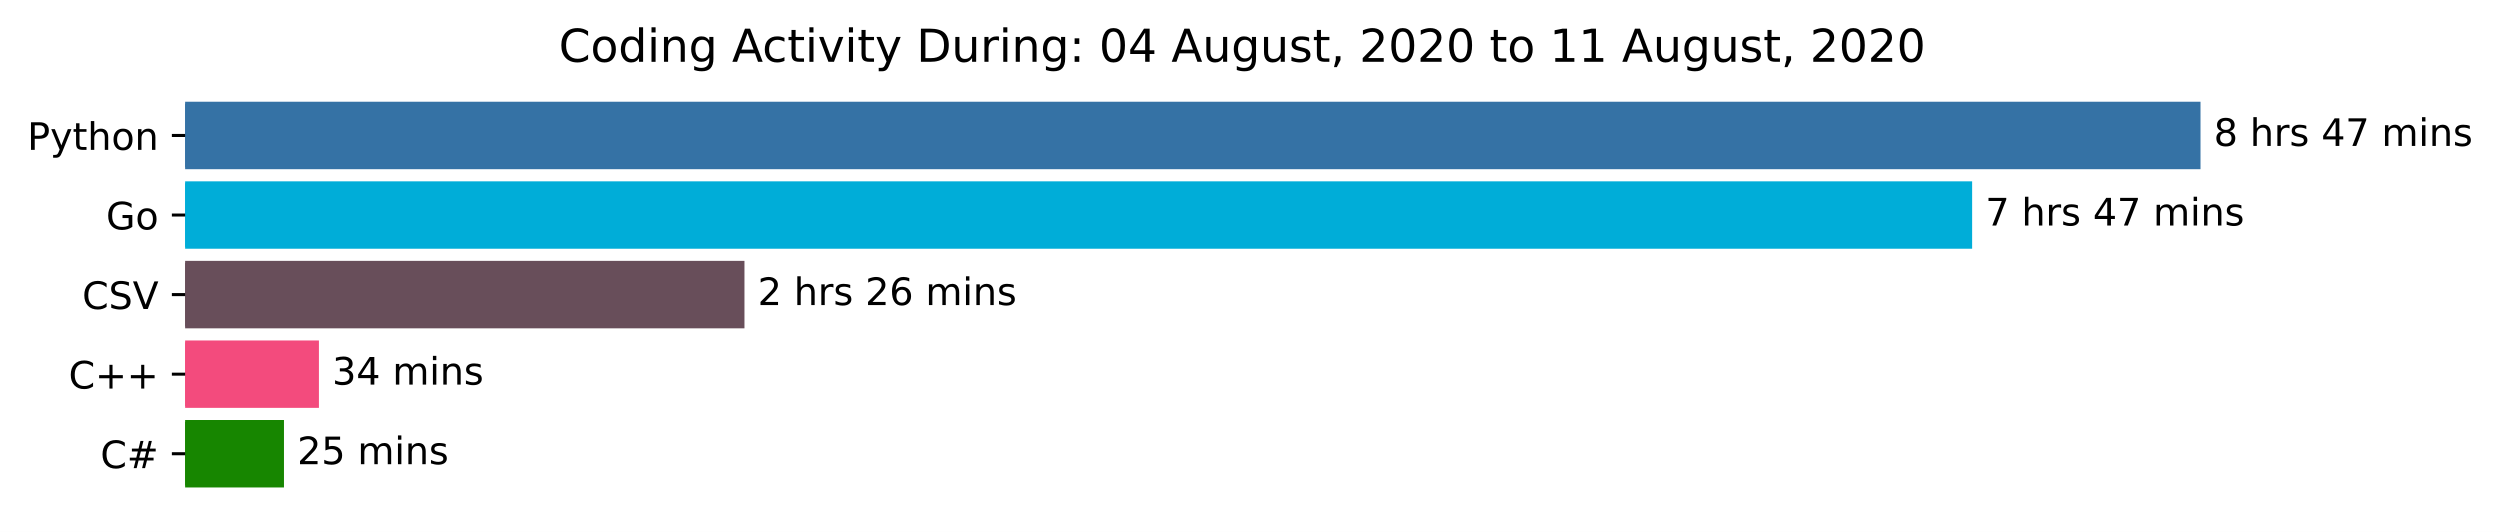
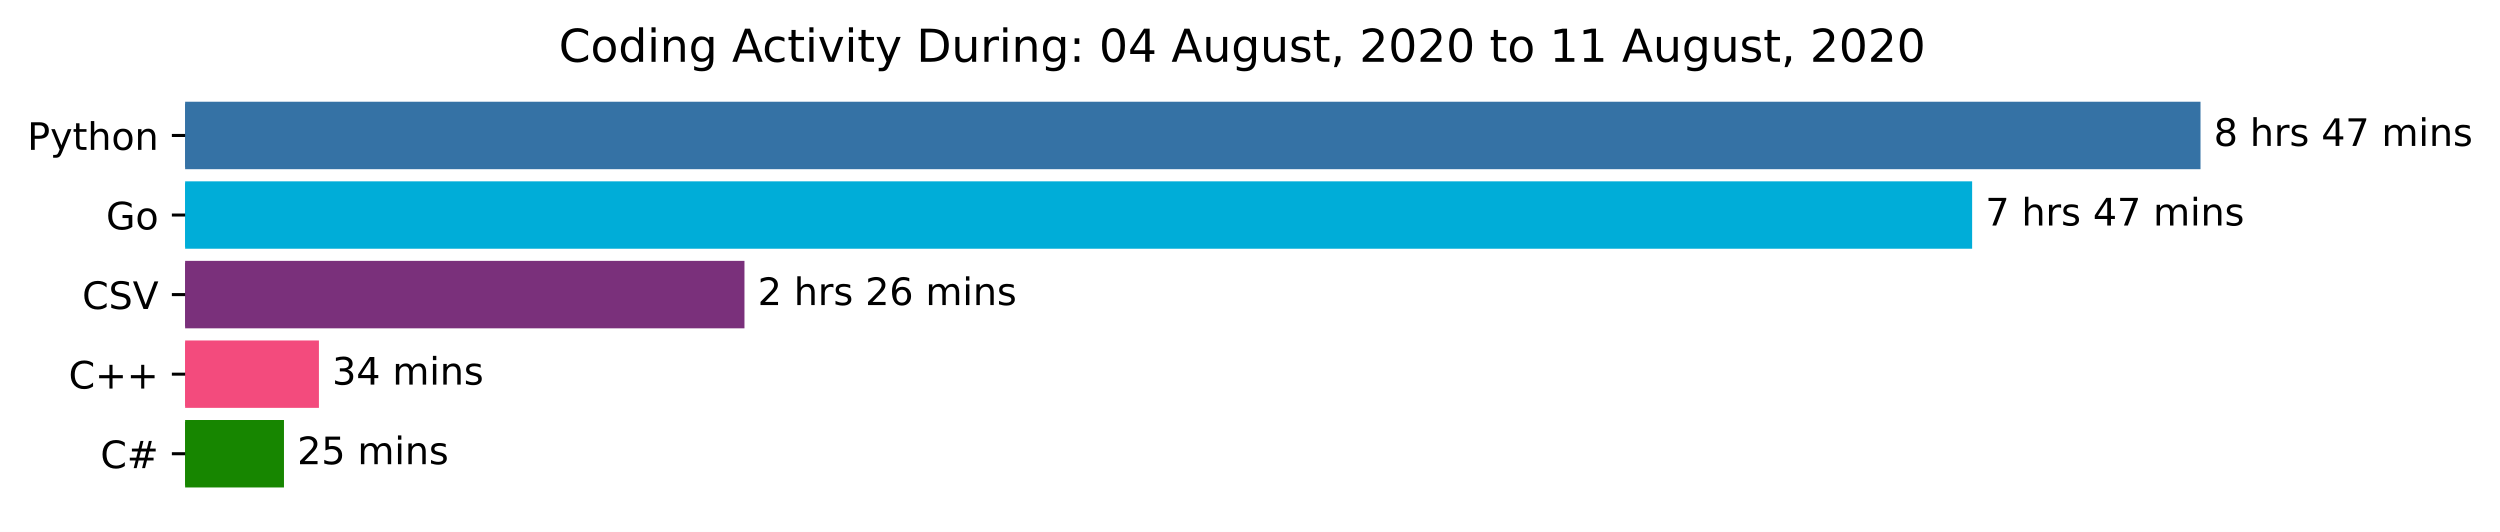
<svg xmlns="http://www.w3.org/2000/svg" xmlns:xlink="http://www.w3.org/1999/xlink" height="140.398pt" version="1.1" viewBox="0 0 659.836 140.398" width="659.836pt">
  <defs>
    <style type="text/css">*{stroke-linecap:butt;stroke-linejoin:round;}</style>
  </defs>
  <g id="figure_1">
    <g id="patch_1">
      <path d="M 0 140.398  L 659.836 140.398  L 659.836 0  L 0 0  z " style="fill:#ffffff;" />
    </g>
    <g id="axes_1">
      <g id="patch_2">
-         <path clip-path="url(#pacfeae2138)" d="M 48.862 27.358  L 580.291 27.358  L 580.291 44.158  L 48.862 44.158  z " style="fill:#3572a5;stroke:#3572a5;stroke-linejoin:miter;" />
+         <path clip-path="url(#p47bc969575)" d="M 48.862 27.358  L 580.291 27.358  L 580.291 44.158  L 48.862 44.158  z " style="fill:#3572a5;stroke:#3572a5;stroke-linejoin:miter;" />
      </g>
      <g id="patch_3">
-         <path clip-path="url(#pacfeae2138)" d="M 48.862 48.358  L 520.013 48.358  L 520.013 65.158  L 48.862 65.158  z " style="fill:#00add8;stroke:#00add8;stroke-linejoin:miter;" />
+         <path clip-path="url(#p47bc969575)" d="M 48.862 48.358  L 520.013 48.358  L 520.013 65.158  L 48.862 65.158  z " style="fill:#00add8;stroke:#00add8;stroke-linejoin:miter;" />
      </g>
      <g id="patch_4">
-         <path clip-path="url(#pacfeae2138)" d="M 48.862 69.358  L 195.989 69.358  L 195.989 86.158  L 48.862 86.158  z " style="fill:#684e5a;stroke:#684e5a;stroke-linejoin:miter;" />
+         <path clip-path="url(#p47bc969575)" d="M 48.862 69.358  L 195.989 69.358  L 195.989 86.158  L 48.862 86.158  z " style="fill:#7a307b;stroke:#7a307b;stroke-linejoin:miter;" />
      </g>
      <g id="patch_5">
-         <path clip-path="url(#pacfeae2138)" d="M 48.862 90.358  L 83.676 90.358  L 83.676 107.158  L 48.862 107.158  z " style="fill:#f34b7d;stroke:#f34b7d;stroke-linejoin:miter;" />
+         <path clip-path="url(#p47bc969575)" d="M 48.862 90.358  L 83.676 90.358  L 83.676 107.158  L 48.862 107.158  z " style="fill:#f34b7d;stroke:#f34b7d;stroke-linejoin:miter;" />
      </g>
      <g id="patch_6">
-         <path clip-path="url(#pacfeae2138)" d="M 48.862 111.358  L 74.45 111.358  L 74.45 128.158  L 48.862 128.158  z " style="fill:#178600;stroke:#178600;stroke-linejoin:miter;" />
+         <path clip-path="url(#p47bc969575)" d="M 48.862 111.358  L 74.45 111.358  L 74.45 128.158  L 48.862 128.158  z " style="fill:#178600;stroke:#178600;stroke-linejoin:miter;" />
      </g>
      <g id="matplotlib.axis_1" />
      <g id="matplotlib.axis_2">
        <g id="ytick_1">
          <g id="line2d_1">
            <defs>
-               <path d="M 0 0  L -3.5 0  " id="mb46563ed73" style="stroke:#000000;stroke-width:0.8;" />
+               <path d="M 0 0  L -3.5 0  " id="mc0ed5f3355" style="stroke:#000000;stroke-width:0.8;" />
            </defs>
            <g>
-               <use style="stroke:#000000;stroke-width:0.8;" x="48.862" xlink:href="#mb46563ed73" y="35.758" />
+               <use style="stroke:#000000;stroke-width:0.8;" x="48.862" xlink:href="#mc0ed5f3355" y="35.758" />
            </g>
          </g>
          <g id="text_1">
            <g transform="translate(7.2 39.55734)scale(0.1 -0.1)">
              <defs>
                <path d="M 19.672 64.797  L 19.672 37.406  L 32.078 37.406  Q 38.969 37.406 42.719 40.969  Q 46.484 44.531 46.484 51.125  Q 46.484 57.672 42.719 61.234  Q 38.969 64.797 32.078 64.797  z M 9.812 72.906  L 32.078 72.906  Q 44.344 72.906 50.609 67.359  Q 56.891 61.812 56.891 51.125  Q 56.891 40.328 50.609 34.812  Q 44.344 29.297 32.078 29.297  L 19.672 29.297  L 19.672 0  L 9.812 0  z " id="DejaVuSans-80" />
                <path d="M 32.172 -5.078  Q 28.375 -14.844 24.75 -17.812  Q 21.141 -20.797 15.094 -20.797  L 7.906 -20.797  L 7.906 -13.281  L 13.188 -13.281  Q 16.891 -13.281 18.938 -11.516  Q 21 -9.766 23.484 -3.219  L 25.094 0.875  L 2.984 54.688  L 12.5 54.688  L 29.594 11.922  L 46.688 54.688  L 56.203 54.688  z " id="DejaVuSans-121" />
                <path d="M 18.312 70.219  L 18.312 54.688  L 36.812 54.688  L 36.812 47.703  L 18.312 47.703  L 18.312 18.016  Q 18.312 11.328 20.141 9.422  Q 21.969 7.516 27.594 7.516  L 36.812 7.516  L 36.812 0  L 27.594 0  Q 17.188 0 13.234 3.875  Q 9.281 7.766 9.281 18.016  L 9.281 47.703  L 2.688 47.703  L 2.688 54.688  L 9.281 54.688  L 9.281 70.219  z " id="DejaVuSans-116" />
                <path d="M 54.891 33.016  L 54.891 0  L 45.906 0  L 45.906 32.719  Q 45.906 40.484 42.875 44.328  Q 39.844 48.188 33.797 48.188  Q 26.516 48.188 22.312 43.547  Q 18.109 38.922 18.109 30.906  L 18.109 0  L 9.078 0  L 9.078 75.984  L 18.109 75.984  L 18.109 46.188  Q 21.344 51.125 25.703 53.562  Q 30.078 56 35.797 56  Q 45.219 56 50.047 50.172  Q 54.891 44.344 54.891 33.016  z " id="DejaVuSans-104" />
                <path d="M 30.609 48.391  Q 23.391 48.391 19.188 42.75  Q 14.984 37.109 14.984 27.297  Q 14.984 17.484 19.156 11.844  Q 23.344 6.203 30.609 6.203  Q 37.797 6.203 41.984 11.859  Q 46.188 17.531 46.188 27.297  Q 46.188 37.016 41.984 42.703  Q 37.797 48.391 30.609 48.391  z M 30.609 56  Q 42.328 56 49.016 48.375  Q 55.719 40.766 55.719 27.297  Q 55.719 13.875 49.016 6.219  Q 42.328 -1.422 30.609 -1.422  Q 18.844 -1.422 12.172 6.219  Q 5.516 13.875 5.516 27.297  Q 5.516 40.766 12.172 48.375  Q 18.844 56 30.609 56  z " id="DejaVuSans-111" />
                <path d="M 54.891 33.016  L 54.891 0  L 45.906 0  L 45.906 32.719  Q 45.906 40.484 42.875 44.328  Q 39.844 48.188 33.797 48.188  Q 26.516 48.188 22.312 43.547  Q 18.109 38.922 18.109 30.906  L 18.109 0  L 9.078 0  L 9.078 54.688  L 18.109 54.688  L 18.109 46.188  Q 21.344 51.125 25.703 53.562  Q 30.078 56 35.797 56  Q 45.219 56 50.047 50.172  Q 54.891 44.344 54.891 33.016  z " id="DejaVuSans-110" />
              </defs>
              <use xlink:href="#DejaVuSans-80" />
              <use x="60.303" xlink:href="#DejaVuSans-121" />
              <use x="119.482" xlink:href="#DejaVuSans-116" />
              <use x="158.691" xlink:href="#DejaVuSans-104" />
              <use x="222.07" xlink:href="#DejaVuSans-111" />
              <use x="283.252" xlink:href="#DejaVuSans-110" />
            </g>
          </g>
        </g>
        <g id="ytick_2">
          <g id="line2d_2">
            <g>
-               <use style="stroke:#000000;stroke-width:0.8;" x="48.862" xlink:href="#mb46563ed73" y="56.758" />
+               <use style="stroke:#000000;stroke-width:0.8;" x="48.862" xlink:href="#mc0ed5f3355" y="56.758" />
            </g>
          </g>
          <g id="text_2">
            <g transform="translate(27.99531 60.55734)scale(0.1 -0.1)">
              <defs>
                <path d="M 59.516 10.406  L 59.516 29.984  L 43.406 29.984  L 43.406 38.094  L 69.281 38.094  L 69.281 6.781  Q 63.578 2.734 56.688 0.656  Q 49.812 -1.422 42 -1.422  Q 24.906 -1.422 15.25 8.562  Q 5.609 18.562 5.609 36.375  Q 5.609 54.25 15.25 64.234  Q 24.906 74.219 42 74.219  Q 49.125 74.219 55.547 72.453  Q 61.969 70.703 67.391 67.281  L 67.391 56.781  Q 61.922 61.422 55.766 63.766  Q 49.609 66.109 42.828 66.109  Q 29.438 66.109 22.719 58.641  Q 16.016 51.172 16.016 36.375  Q 16.016 21.625 22.719 14.156  Q 29.438 6.688 42.828 6.688  Q 48.047 6.688 52.141 7.594  Q 56.25 8.5 59.516 10.406  z " id="DejaVuSans-71" />
              </defs>
              <use xlink:href="#DejaVuSans-71" />
              <use x="77.49" xlink:href="#DejaVuSans-111" />
            </g>
          </g>
        </g>
        <g id="ytick_3">
          <g id="line2d_3">
            <g>
-               <use style="stroke:#000000;stroke-width:0.8;" x="48.862" xlink:href="#mb46563ed73" y="77.758" />
+               <use style="stroke:#000000;stroke-width:0.8;" x="48.862" xlink:href="#mc0ed5f3355" y="77.758" />
            </g>
          </g>
          <g id="text_3">
            <g transform="translate(21.69063 81.55734)scale(0.1 -0.1)">
              <defs>
                <path d="M 64.406 67.281  L 64.406 56.891  Q 59.422 61.531 53.781 63.812  Q 48.141 66.109 41.797 66.109  Q 29.297 66.109 22.656 58.469  Q 16.016 50.828 16.016 36.375  Q 16.016 21.969 22.656 14.328  Q 29.297 6.688 41.797 6.688  Q 48.141 6.688 53.781 8.984  Q 59.422 11.281 64.406 15.922  L 64.406 5.609  Q 59.234 2.094 53.438 0.328  Q 47.656 -1.422 41.219 -1.422  Q 24.656 -1.422 15.125 8.703  Q 5.609 18.844 5.609 36.375  Q 5.609 53.953 15.125 64.078  Q 24.656 74.219 41.219 74.219  Q 47.75 74.219 53.531 72.484  Q 59.328 70.75 64.406 67.281  z " id="DejaVuSans-67" />
                <path d="M 53.516 70.516  L 53.516 60.891  Q 47.906 63.578 42.922 64.891  Q 37.938 66.219 33.297 66.219  Q 25.25 66.219 20.875 63.094  Q 16.5 59.969 16.5 54.203  Q 16.5 49.359 19.406 46.891  Q 22.312 44.438 30.422 42.922  L 36.375 41.703  Q 47.406 39.594 52.656 34.297  Q 57.906 29 57.906 20.125  Q 57.906 9.516 50.797 4.047  Q 43.703 -1.422 29.984 -1.422  Q 24.812 -1.422 18.969 -0.25  Q 13.141 0.922 6.891 3.219  L 6.891 13.375  Q 12.891 10.016 18.656 8.297  Q 24.422 6.594 29.984 6.594  Q 38.422 6.594 43.016 9.906  Q 47.609 13.234 47.609 19.391  Q 47.609 24.75 44.312 27.781  Q 41.016 30.812 33.5 32.328  L 27.484 33.5  Q 16.453 35.688 11.516 40.375  Q 6.594 45.062 6.594 53.422  Q 6.594 63.094 13.406 68.656  Q 20.219 74.219 32.172 74.219  Q 37.312 74.219 42.625 73.281  Q 47.953 72.359 53.516 70.516  z " id="DejaVuSans-83" />
                <path d="M 28.609 0  L 0.781 72.906  L 11.078 72.906  L 34.188 11.531  L 57.328 72.906  L 67.578 72.906  L 39.797 0  z " id="DejaVuSans-86" />
              </defs>
              <use xlink:href="#DejaVuSans-67" />
              <use x="69.824" xlink:href="#DejaVuSans-83" />
              <use x="133.301" xlink:href="#DejaVuSans-86" />
            </g>
          </g>
        </g>
        <g id="ytick_4">
          <g id="line2d_4">
            <g>
-               <use style="stroke:#000000;stroke-width:0.8;" x="48.862" xlink:href="#mb46563ed73" y="98.758" />
+               <use style="stroke:#000000;stroke-width:0.8;" x="48.862" xlink:href="#mc0ed5f3355" y="98.758" />
            </g>
          </g>
          <g id="text_4">
            <g transform="translate(18.12031 102.5573)scale(0.1 -0.1)">
              <defs>
                <path d="M 46 62.703  L 46 35.5  L 73.188 35.5  L 73.188 27.203  L 46 27.203  L 46 0  L 37.797 0  L 37.797 27.203  L 10.594 27.203  L 10.594 35.5  L 37.797 35.5  L 37.797 62.703  z " id="DejaVuSans-43" />
              </defs>
              <use xlink:href="#DejaVuSans-67" />
              <use x="69.824" xlink:href="#DejaVuSans-43" />
              <use x="153.613" xlink:href="#DejaVuSans-43" />
            </g>
          </g>
        </g>
        <g id="ytick_5">
          <g id="line2d_5">
            <g>
-               <use style="stroke:#000000;stroke-width:0.8;" x="48.862" xlink:href="#mb46563ed73" y="119.758" />
+               <use style="stroke:#000000;stroke-width:0.8;" x="48.862" xlink:href="#mc0ed5f3355" y="119.758" />
            </g>
          </g>
          <g id="text_5">
            <g transform="translate(26.5 123.5573)scale(0.1 -0.1)">
              <defs>
                <path d="M 51.125 44  L 36.922 44  L 32.812 27.688  L 47.125 27.688  z M 43.797 71.781  L 38.719 51.516  L 52.984 51.516  L 58.109 71.781  L 65.922 71.781  L 60.891 51.516  L 76.125 51.516  L 76.125 44  L 58.984 44  L 54.984 27.688  L 70.516 27.688  L 70.516 20.219  L 53.078 20.219  L 48 0  L 40.188 0  L 45.219 20.219  L 30.906 20.219  L 25.875 0  L 18.016 0  L 23.094 20.219  L 7.719 20.219  L 7.719 27.688  L 24.906 27.688  L 29 44  L 13.281 44  L 13.281 51.516  L 30.906 51.516  L 35.891 71.781  z " id="DejaVuSans-35" />
              </defs>
              <use xlink:href="#DejaVuSans-67" />
              <use x="69.824" xlink:href="#DejaVuSans-35" />
            </g>
          </g>
        </g>
      </g>
      <g id="text_6">
        <g transform="translate(584.2911 38.5175)scale(0.1 -0.1)">
          <defs>
            <path d="M 31.781 34.625  Q 24.75 34.625 20.719 30.859  Q 16.703 27.094 16.703 20.516  Q 16.703 13.922 20.719 10.156  Q 24.75 6.391 31.781 6.391  Q 38.812 6.391 42.859 10.172  Q 46.922 13.969 46.922 20.516  Q 46.922 27.094 42.891 30.859  Q 38.875 34.625 31.781 34.625  z M 21.922 38.812  Q 15.578 40.375 12.031 44.719  Q 8.5 49.078 8.5 55.328  Q 8.5 64.062 14.719 69.141  Q 20.953 74.219 31.781 74.219  Q 42.672 74.219 48.875 69.141  Q 55.078 64.062 55.078 55.328  Q 55.078 49.078 51.531 44.719  Q 48 40.375 41.703 38.812  Q 48.828 37.156 52.797 32.312  Q 56.781 27.484 56.781 20.516  Q 56.781 9.906 50.312 4.234  Q 43.844 -1.422 31.781 -1.422  Q 19.734 -1.422 13.25 4.234  Q 6.781 9.906 6.781 20.516  Q 6.781 27.484 10.781 32.312  Q 14.797 37.156 21.922 38.812  z M 18.312 54.391  Q 18.312 48.734 21.844 45.562  Q 25.391 42.391 31.781 42.391  Q 38.141 42.391 41.719 45.562  Q 45.312 48.734 45.312 54.391  Q 45.312 60.062 41.719 63.234  Q 38.141 66.406 31.781 66.406  Q 25.391 66.406 21.844 63.234  Q 18.312 60.062 18.312 54.391  z " id="DejaVuSans-56" />
            <path id="DejaVuSans-32" />
            <path d="M 41.109 46.297  Q 39.594 47.172 37.812 47.578  Q 36.031 48 33.891 48  Q 26.266 48 22.188 43.047  Q 18.109 38.094 18.109 28.812  L 18.109 0  L 9.078 0  L 9.078 54.688  L 18.109 54.688  L 18.109 46.188  Q 20.953 51.172 25.484 53.578  Q 30.031 56 36.531 56  Q 37.453 56 38.578 55.875  Q 39.703 55.766 41.062 55.516  z " id="DejaVuSans-114" />
            <path d="M 44.281 53.078  L 44.281 44.578  Q 40.484 46.531 36.375 47.5  Q 32.281 48.484 27.875 48.484  Q 21.188 48.484 17.844 46.438  Q 14.5 44.391 14.5 40.281  Q 14.5 37.156 16.891 35.375  Q 19.281 33.594 26.516 31.984  L 29.594 31.297  Q 39.156 29.25 43.188 25.516  Q 47.219 21.781 47.219 15.094  Q 47.219 7.469 41.188 3.016  Q 35.156 -1.422 24.609 -1.422  Q 20.219 -1.422 15.453 -0.562  Q 10.688 0.297 5.422 2  L 5.422 11.281  Q 10.406 8.688 15.234 7.391  Q 20.062 6.109 24.812 6.109  Q 31.156 6.109 34.562 8.281  Q 37.984 10.453 37.984 14.406  Q 37.984 18.062 35.516 20.016  Q 33.062 21.969 24.703 23.781  L 21.578 24.516  Q 13.234 26.266 9.516 29.906  Q 5.812 33.547 5.812 39.891  Q 5.812 47.609 11.281 51.797  Q 16.75 56 26.812 56  Q 31.781 56 36.172 55.266  Q 40.578 54.547 44.281 53.078  z " id="DejaVuSans-115" />
            <path d="M 37.797 64.312  L 12.891 25.391  L 37.797 25.391  z M 35.203 72.906  L 47.609 72.906  L 47.609 25.391  L 58.016 25.391  L 58.016 17.188  L 47.609 17.188  L 47.609 0  L 37.797 0  L 37.797 17.188  L 4.891 17.188  L 4.891 26.703  z " id="DejaVuSans-52" />
            <path d="M 8.203 72.906  L 55.078 72.906  L 55.078 68.703  L 28.609 0  L 18.312 0  L 43.219 64.594  L 8.203 64.594  z " id="DejaVuSans-55" />
            <path d="M 52 44.188  Q 55.375 50.25 60.062 53.125  Q 64.75 56 71.094 56  Q 79.641 56 84.281 50.016  Q 88.922 44.047 88.922 33.016  L 88.922 0  L 79.891 0  L 79.891 32.719  Q 79.891 40.578 77.094 44.375  Q 74.312 48.188 68.609 48.188  Q 61.625 48.188 57.562 43.547  Q 53.516 38.922 53.516 30.906  L 53.516 0  L 44.484 0  L 44.484 32.719  Q 44.484 40.625 41.703 44.406  Q 38.922 48.188 33.109 48.188  Q 26.219 48.188 22.156 43.531  Q 18.109 38.875 18.109 30.906  L 18.109 0  L 9.078 0  L 9.078 54.688  L 18.109 54.688  L 18.109 46.188  Q 21.188 51.219 25.484 53.609  Q 29.781 56 35.688 56  Q 41.656 56 45.828 52.969  Q 50 49.953 52 44.188  z " id="DejaVuSans-109" />
            <path d="M 9.422 54.688  L 18.406 54.688  L 18.406 0  L 9.422 0  z M 9.422 75.984  L 18.406 75.984  L 18.406 64.594  L 9.422 64.594  z " id="DejaVuSans-105" />
          </defs>
          <use xlink:href="#DejaVuSans-56" />
          <use x="63.623" xlink:href="#DejaVuSans-32" />
          <use x="95.41" xlink:href="#DejaVuSans-104" />
          <use x="158.789" xlink:href="#DejaVuSans-114" />
          <use x="199.902" xlink:href="#DejaVuSans-115" />
          <use x="252.002" xlink:href="#DejaVuSans-32" />
          <use x="283.789" xlink:href="#DejaVuSans-52" />
          <use x="347.412" xlink:href="#DejaVuSans-55" />
          <use x="411.035" xlink:href="#DejaVuSans-32" />
          <use x="442.822" xlink:href="#DejaVuSans-109" />
          <use x="540.234" xlink:href="#DejaVuSans-105" />
          <use x="568.018" xlink:href="#DejaVuSans-110" />
          <use x="631.396" xlink:href="#DejaVuSans-115" />
        </g>
      </g>
      <g id="text_7">
        <g transform="translate(524.0133 59.5175)scale(0.1 -0.1)">
          <use xlink:href="#DejaVuSans-55" />
          <use x="63.623" xlink:href="#DejaVuSans-32" />
          <use x="95.41" xlink:href="#DejaVuSans-104" />
          <use x="158.789" xlink:href="#DejaVuSans-114" />
          <use x="199.902" xlink:href="#DejaVuSans-115" />
          <use x="252.002" xlink:href="#DejaVuSans-32" />
          <use x="283.789" xlink:href="#DejaVuSans-52" />
          <use x="347.412" xlink:href="#DejaVuSans-55" />
          <use x="411.035" xlink:href="#DejaVuSans-32" />
          <use x="442.822" xlink:href="#DejaVuSans-109" />
          <use x="540.234" xlink:href="#DejaVuSans-105" />
          <use x="568.018" xlink:href="#DejaVuSans-110" />
          <use x="631.396" xlink:href="#DejaVuSans-115" />
        </g>
      </g>
      <g id="text_8">
        <g transform="translate(199.9895 80.5175)scale(0.1 -0.1)">
          <defs>
            <path d="M 19.188 8.297  L 53.609 8.297  L 53.609 0  L 7.328 0  L 7.328 8.297  Q 12.938 14.109 22.625 23.891  Q 32.328 33.688 34.812 36.531  Q 39.547 41.844 41.422 45.531  Q 43.312 49.219 43.312 52.781  Q 43.312 58.594 39.234 62.25  Q 35.156 65.922 28.609 65.922  Q 23.969 65.922 18.812 64.312  Q 13.672 62.703 7.812 59.422  L 7.812 69.391  Q 13.766 71.781 18.938 73  Q 24.125 74.219 28.422 74.219  Q 39.75 74.219 46.484 68.547  Q 53.219 62.891 53.219 53.422  Q 53.219 48.922 51.531 44.891  Q 49.859 40.875 45.406 35.406  Q 44.188 33.984 37.641 27.219  Q 31.109 20.453 19.188 8.297  z " id="DejaVuSans-50" />
            <path d="M 33.016 40.375  Q 26.375 40.375 22.484 35.828  Q 18.609 31.297 18.609 23.391  Q 18.609 15.531 22.484 10.953  Q 26.375 6.391 33.016 6.391  Q 39.656 6.391 43.531 10.953  Q 47.406 15.531 47.406 23.391  Q 47.406 31.297 43.531 35.828  Q 39.656 40.375 33.016 40.375  z M 52.594 71.297  L 52.594 62.312  Q 48.875 64.062 45.094 64.984  Q 41.312 65.922 37.594 65.922  Q 27.828 65.922 22.672 59.328  Q 17.531 52.734 16.797 39.406  Q 19.672 43.656 24.016 45.922  Q 28.375 48.188 33.594 48.188  Q 44.578 48.188 50.953 41.516  Q 57.328 34.859 57.328 23.391  Q 57.328 12.156 50.688 5.359  Q 44.047 -1.422 33.016 -1.422  Q 20.359 -1.422 13.672 8.266  Q 6.984 17.969 6.984 36.375  Q 6.984 53.656 15.188 63.938  Q 23.391 74.219 37.203 74.219  Q 40.922 74.219 44.703 73.484  Q 48.484 72.75 52.594 71.297  z " id="DejaVuSans-54" />
          </defs>
          <use xlink:href="#DejaVuSans-50" />
          <use x="63.623" xlink:href="#DejaVuSans-32" />
          <use x="95.41" xlink:href="#DejaVuSans-104" />
          <use x="158.789" xlink:href="#DejaVuSans-114" />
          <use x="199.902" xlink:href="#DejaVuSans-115" />
          <use x="252.002" xlink:href="#DejaVuSans-32" />
          <use x="283.789" xlink:href="#DejaVuSans-50" />
          <use x="347.412" xlink:href="#DejaVuSans-54" />
          <use x="411.035" xlink:href="#DejaVuSans-32" />
          <use x="442.822" xlink:href="#DejaVuSans-109" />
          <use x="540.234" xlink:href="#DejaVuSans-105" />
          <use x="568.018" xlink:href="#DejaVuSans-110" />
          <use x="631.396" xlink:href="#DejaVuSans-115" />
        </g>
      </g>
      <g id="text_9">
        <g transform="translate(87.67599 101.5175)scale(0.1 -0.1)">
          <defs>
            <path d="M 40.578 39.312  Q 47.656 37.797 51.625 33  Q 55.609 28.219 55.609 21.188  Q 55.609 10.406 48.188 4.484  Q 40.766 -1.422 27.094 -1.422  Q 22.516 -1.422 17.656 -0.516  Q 12.797 0.391 7.625 2.203  L 7.625 11.719  Q 11.719 9.328 16.594 8.109  Q 21.484 6.891 26.812 6.891  Q 36.078 6.891 40.938 10.547  Q 45.797 14.203 45.797 21.188  Q 45.797 27.641 41.281 31.266  Q 36.766 34.906 28.719 34.906  L 20.219 34.906  L 20.219 43.016  L 29.109 43.016  Q 36.375 43.016 40.234 45.922  Q 44.094 48.828 44.094 54.297  Q 44.094 59.906 40.109 62.906  Q 36.141 65.922 28.719 65.922  Q 24.656 65.922 20.016 65.031  Q 15.375 64.156 9.812 62.312  L 9.812 71.094  Q 15.438 72.656 20.344 73.438  Q 25.25 74.219 29.594 74.219  Q 40.828 74.219 47.359 69.109  Q 53.906 64.016 53.906 55.328  Q 53.906 49.266 50.438 45.094  Q 46.969 40.922 40.578 39.312  z " id="DejaVuSans-51" />
          </defs>
          <use xlink:href="#DejaVuSans-51" />
          <use x="63.623" xlink:href="#DejaVuSans-52" />
          <use x="127.246" xlink:href="#DejaVuSans-32" />
          <use x="159.033" xlink:href="#DejaVuSans-109" />
          <use x="256.445" xlink:href="#DejaVuSans-105" />
          <use x="284.229" xlink:href="#DejaVuSans-110" />
          <use x="347.607" xlink:href="#DejaVuSans-115" />
        </g>
      </g>
      <g id="text_10">
        <g transform="translate(78.4498 122.5175)scale(0.1 -0.1)">
          <defs>
            <path d="M 10.797 72.906  L 49.516 72.906  L 49.516 64.594  L 19.828 64.594  L 19.828 46.734  Q 21.969 47.469 24.109 47.828  Q 26.266 48.188 28.422 48.188  Q 40.625 48.188 47.75 41.5  Q 54.891 34.812 54.891 23.391  Q 54.891 11.625 47.562 5.094  Q 40.234 -1.422 26.906 -1.422  Q 22.312 -1.422 17.547 -0.641  Q 12.797 0.141 7.719 1.703  L 7.719 11.625  Q 12.109 9.234 16.797 8.062  Q 21.484 6.891 26.703 6.891  Q 35.156 6.891 40.078 11.328  Q 45.016 15.766 45.016 23.391  Q 45.016 31 40.078 35.438  Q 35.156 39.891 26.703 39.891  Q 22.75 39.891 18.812 39.016  Q 14.891 38.141 10.797 36.281  z " id="DejaVuSans-53" />
          </defs>
          <use xlink:href="#DejaVuSans-50" />
          <use x="63.623" xlink:href="#DejaVuSans-53" />
          <use x="127.246" xlink:href="#DejaVuSans-32" />
          <use x="159.033" xlink:href="#DejaVuSans-109" />
          <use x="256.445" xlink:href="#DejaVuSans-105" />
          <use x="284.229" xlink:href="#DejaVuSans-110" />
          <use x="347.607" xlink:href="#DejaVuSans-115" />
        </g>
      </g>
      <g id="text_11">
        <g transform="translate(147.4847 16.31812)scale(0.12 -0.12)">
          <defs>
            <path d="M 45.406 46.391  L 45.406 75.984  L 54.391 75.984  L 54.391 0  L 45.406 0  L 45.406 8.203  Q 42.578 3.328 38.25 0.953  Q 33.938 -1.422 27.875 -1.422  Q 17.969 -1.422 11.734 6.484  Q 5.516 14.406 5.516 27.297  Q 5.516 40.188 11.734 48.094  Q 17.969 56 27.875 56  Q 33.938 56 38.25 53.625  Q 42.578 51.266 45.406 46.391  z M 14.797 27.297  Q 14.797 17.391 18.875 11.75  Q 22.953 6.109 30.078 6.109  Q 37.203 6.109 41.297 11.75  Q 45.406 17.391 45.406 27.297  Q 45.406 37.203 41.297 42.844  Q 37.203 48.484 30.078 48.484  Q 22.953 48.484 18.875 42.844  Q 14.797 37.203 14.797 27.297  z " id="DejaVuSans-100" />
            <path d="M 45.406 27.984  Q 45.406 37.75 41.375 43.109  Q 37.359 48.484 30.078 48.484  Q 22.859 48.484 18.828 43.109  Q 14.797 37.75 14.797 27.984  Q 14.797 18.266 18.828 12.891  Q 22.859 7.516 30.078 7.516  Q 37.359 7.516 41.375 12.891  Q 45.406 18.266 45.406 27.984  z M 54.391 6.781  Q 54.391 -7.172 48.188 -13.984  Q 42 -20.797 29.203 -20.797  Q 24.469 -20.797 20.266 -20.094  Q 16.062 -19.391 12.109 -17.922  L 12.109 -9.188  Q 16.062 -11.328 19.922 -12.344  Q 23.781 -13.375 27.781 -13.375  Q 36.625 -13.375 41.016 -8.766  Q 45.406 -4.156 45.406 5.172  L 45.406 9.625  Q 42.625 4.781 38.281 2.391  Q 33.938 0 27.875 0  Q 17.828 0 11.672 7.656  Q 5.516 15.328 5.516 27.984  Q 5.516 40.672 11.672 48.328  Q 17.828 56 27.875 56  Q 33.938 56 38.281 53.609  Q 42.625 51.219 45.406 46.391  L 45.406 54.688  L 54.391 54.688  z " id="DejaVuSans-103" />
            <path d="M 34.188 63.188  L 20.797 26.906  L 47.609 26.906  z M 28.609 72.906  L 39.797 72.906  L 67.578 0  L 57.328 0  L 50.688 18.703  L 17.828 18.703  L 11.188 0  L 0.781 0  z " id="DejaVuSans-65" />
            <path d="M 48.781 52.594  L 48.781 44.188  Q 44.969 46.297 41.141 47.344  Q 37.312 48.391 33.406 48.391  Q 24.656 48.391 19.812 42.844  Q 14.984 37.312 14.984 27.297  Q 14.984 17.281 19.812 11.734  Q 24.656 6.203 33.406 6.203  Q 37.312 6.203 41.141 7.25  Q 44.969 8.297 48.781 10.406  L 48.781 2.094  Q 45.016 0.344 40.984 -0.531  Q 36.969 -1.422 32.422 -1.422  Q 20.062 -1.422 12.781 6.344  Q 5.516 14.109 5.516 27.297  Q 5.516 40.672 12.859 48.328  Q 20.219 56 33.016 56  Q 37.156 56 41.109 55.141  Q 45.062 54.297 48.781 52.594  z " id="DejaVuSans-99" />
            <path d="M 2.984 54.688  L 12.5 54.688  L 29.594 8.797  L 46.688 54.688  L 56.203 54.688  L 35.688 0  L 23.484 0  z " id="DejaVuSans-118" />
            <path d="M 19.672 64.797  L 19.672 8.109  L 31.594 8.109  Q 46.688 8.109 53.688 14.938  Q 60.688 21.781 60.688 36.531  Q 60.688 51.172 53.688 57.984  Q 46.688 64.797 31.594 64.797  z M 9.812 72.906  L 30.078 72.906  Q 51.266 72.906 61.172 64.094  Q 71.094 55.281 71.094 36.531  Q 71.094 17.672 61.125 8.828  Q 51.172 0 30.078 0  L 9.812 0  z " id="DejaVuSans-68" />
            <path d="M 8.5 21.578  L 8.5 54.688  L 17.484 54.688  L 17.484 21.922  Q 17.484 14.156 20.5 10.266  Q 23.531 6.391 29.594 6.391  Q 36.859 6.391 41.078 11.031  Q 45.312 15.672 45.312 23.688  L 45.312 54.688  L 54.297 54.688  L 54.297 0  L 45.312 0  L 45.312 8.406  Q 42.047 3.422 37.719 1  Q 33.406 -1.422 27.688 -1.422  Q 18.266 -1.422 13.375 4.438  Q 8.5 10.297 8.5 21.578  z M 31.109 56  z " id="DejaVuSans-117" />
            <path d="M 11.719 12.406  L 22.016 12.406  L 22.016 0  L 11.719 0  z M 11.719 51.703  L 22.016 51.703  L 22.016 39.312  L 11.719 39.312  z " id="DejaVuSans-58" />
            <path d="M 31.781 66.406  Q 24.172 66.406 20.328 58.906  Q 16.5 51.422 16.5 36.375  Q 16.5 21.391 20.328 13.891  Q 24.172 6.391 31.781 6.391  Q 39.453 6.391 43.281 13.891  Q 47.125 21.391 47.125 36.375  Q 47.125 51.422 43.281 58.906  Q 39.453 66.406 31.781 66.406  z M 31.781 74.219  Q 44.047 74.219 50.516 64.516  Q 56.984 54.828 56.984 36.375  Q 56.984 17.969 50.516 8.266  Q 44.047 -1.422 31.781 -1.422  Q 19.531 -1.422 13.062 8.266  Q 6.594 17.969 6.594 36.375  Q 6.594 54.828 13.062 64.516  Q 19.531 74.219 31.781 74.219  z " id="DejaVuSans-48" />
            <path d="M 11.719 12.406  L 22.016 12.406  L 22.016 4  L 14.016 -11.625  L 7.719 -11.625  L 11.719 4  z " id="DejaVuSans-44" />
            <path d="M 12.406 8.297  L 28.516 8.297  L 28.516 63.922  L 10.984 60.406  L 10.984 69.391  L 28.422 72.906  L 38.281 72.906  L 38.281 8.297  L 54.391 8.297  L 54.391 0  L 12.406 0  z " id="DejaVuSans-49" />
          </defs>
          <use xlink:href="#DejaVuSans-67" />
          <use x="69.824" xlink:href="#DejaVuSans-111" />
          <use x="131.006" xlink:href="#DejaVuSans-100" />
          <use x="194.482" xlink:href="#DejaVuSans-105" />
          <use x="222.266" xlink:href="#DejaVuSans-110" />
          <use x="285.645" xlink:href="#DejaVuSans-103" />
          <use x="349.121" xlink:href="#DejaVuSans-32" />
          <use x="380.908" xlink:href="#DejaVuSans-65" />
          <use x="447.566" xlink:href="#DejaVuSans-99" />
          <use x="502.547" xlink:href="#DejaVuSans-116" />
          <use x="541.756" xlink:href="#DejaVuSans-105" />
          <use x="569.539" xlink:href="#DejaVuSans-118" />
          <use x="628.719" xlink:href="#DejaVuSans-105" />
          <use x="656.502" xlink:href="#DejaVuSans-116" />
          <use x="695.711" xlink:href="#DejaVuSans-121" />
          <use x="754.891" xlink:href="#DejaVuSans-32" />
          <use x="786.678" xlink:href="#DejaVuSans-68" />
          <use x="863.68" xlink:href="#DejaVuSans-117" />
          <use x="927.059" xlink:href="#DejaVuSans-114" />
          <use x="968.172" xlink:href="#DejaVuSans-105" />
          <use x="995.955" xlink:href="#DejaVuSans-110" />
          <use x="1059.334" xlink:href="#DejaVuSans-103" />
          <use x="1122.811" xlink:href="#DejaVuSans-58" />
          <use x="1156.502" xlink:href="#DejaVuSans-32" />
          <use x="1188.289" xlink:href="#DejaVuSans-48" />
          <use x="1251.912" xlink:href="#DejaVuSans-52" />
          <use x="1315.535" xlink:href="#DejaVuSans-32" />
          <use x="1347.322" xlink:href="#DejaVuSans-65" />
          <use x="1415.73" xlink:href="#DejaVuSans-117" />
          <use x="1479.109" xlink:href="#DejaVuSans-103" />
          <use x="1542.586" xlink:href="#DejaVuSans-117" />
          <use x="1605.965" xlink:href="#DejaVuSans-115" />
          <use x="1658.064" xlink:href="#DejaVuSans-116" />
          <use x="1697.273" xlink:href="#DejaVuSans-44" />
          <use x="1729.061" xlink:href="#DejaVuSans-32" />
          <use x="1760.848" xlink:href="#DejaVuSans-50" />
          <use x="1824.471" xlink:href="#DejaVuSans-48" />
          <use x="1888.094" xlink:href="#DejaVuSans-50" />
          <use x="1951.717" xlink:href="#DejaVuSans-48" />
          <use x="2015.34" xlink:href="#DejaVuSans-32" />
          <use x="2047.127" xlink:href="#DejaVuSans-116" />
          <use x="2086.336" xlink:href="#DejaVuSans-111" />
          <use x="2147.518" xlink:href="#DejaVuSans-32" />
          <use x="2179.305" xlink:href="#DejaVuSans-49" />
          <use x="2242.928" xlink:href="#DejaVuSans-49" />
          <use x="2306.551" xlink:href="#DejaVuSans-32" />
          <use x="2338.338" xlink:href="#DejaVuSans-65" />
          <use x="2406.746" xlink:href="#DejaVuSans-117" />
          <use x="2470.125" xlink:href="#DejaVuSans-103" />
          <use x="2533.602" xlink:href="#DejaVuSans-117" />
          <use x="2596.98" xlink:href="#DejaVuSans-115" />
          <use x="2649.08" xlink:href="#DejaVuSans-116" />
          <use x="2688.289" xlink:href="#DejaVuSans-44" />
          <use x="2720.076" xlink:href="#DejaVuSans-32" />
          <use x="2751.863" xlink:href="#DejaVuSans-50" />
          <use x="2815.486" xlink:href="#DejaVuSans-48" />
          <use x="2879.109" xlink:href="#DejaVuSans-50" />
          <use x="2942.732" xlink:href="#DejaVuSans-48" />
        </g>
      </g>
    </g>
  </g>
  <defs>
-     <clipPath id="pacfeae2138">
+     <clipPath id="p47bc969575">
      <rect height="110.88" width="558" x="48.862" y="22.318" />
    </clipPath>
  </defs>
</svg>
